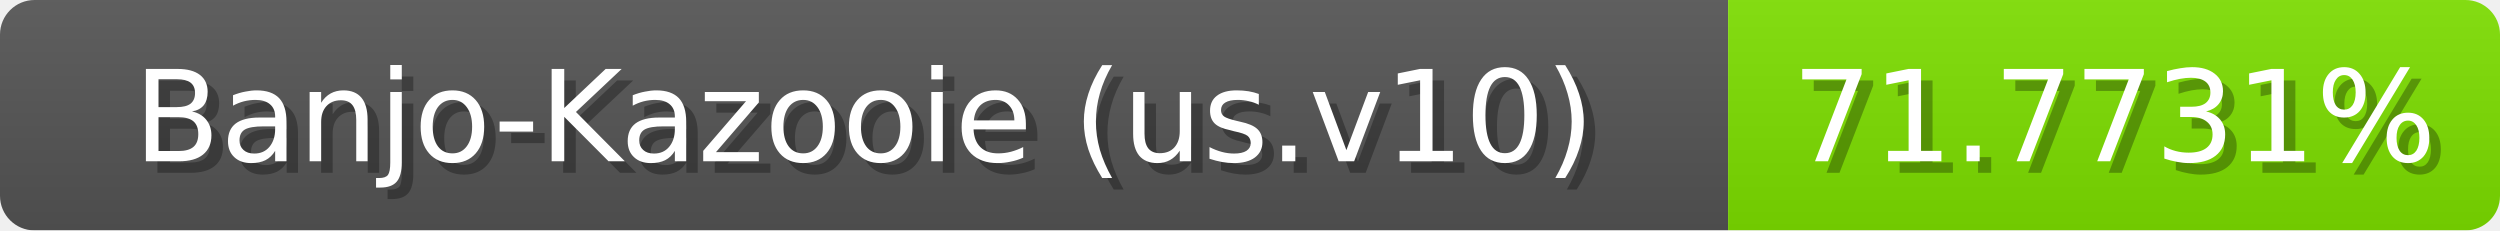
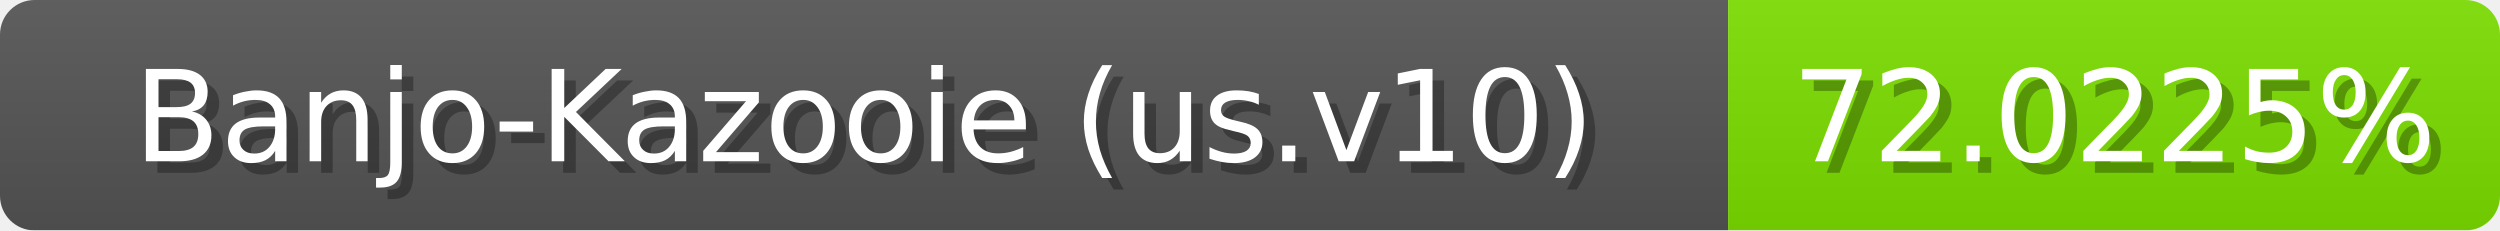
<svg xmlns="http://www.w3.org/2000/svg" width="217" height="20">
  <linearGradient id="b" x2="0" y2="100%">
    <stop offset="0" stop-color="#bbb" stop-opacity=".1" />
    <stop offset="1" stop-opacity=".1" />
  </linearGradient>
  <mask id="anybadge_1">
    <rect width="217" height="20" rx="3" fill="#fff" />
  </mask>
  <g mask="url(#anybadge_1)">
    <path fill="#555" d="M0 0h150v20H0z" />
-     <path fill="#7ee000" d="M150 0h67v20H150z" />
+     <path fill="#7de000" d="M150 0h67v20H150z" />
    <path fill="url(#b)" d="M0 0h217v20H0z" />
  </g>
  <g fill="#fff" text-anchor="middle" font-family="DejaVu Sans,Verdana,Geneva,sans-serif" font-size="11">
    <text x="76.0" y="15" fill="#010101" fill-opacity=".3">Banjo-Kazooie (us.v10)</text>
    <text x="75.0" y="14">Banjo-Kazooie (us.v10)</text>
  </g>
  <g fill="#fff" text-anchor="middle" font-family="DejaVu Sans,Verdana,Geneva,sans-serif" font-size="11">
-     <text x="184.5" y="15" fill="#010101" fill-opacity=".3">71.7731%</text>
-     <text x="183.5" y="14">71.7731%</text>
+     <text x="184.5" y="15" fill="#010101" fill-opacity=".3">72.0225%</text>
+     <text x="183.5" y="14">72.0225%</text>
  </g>
</svg>
